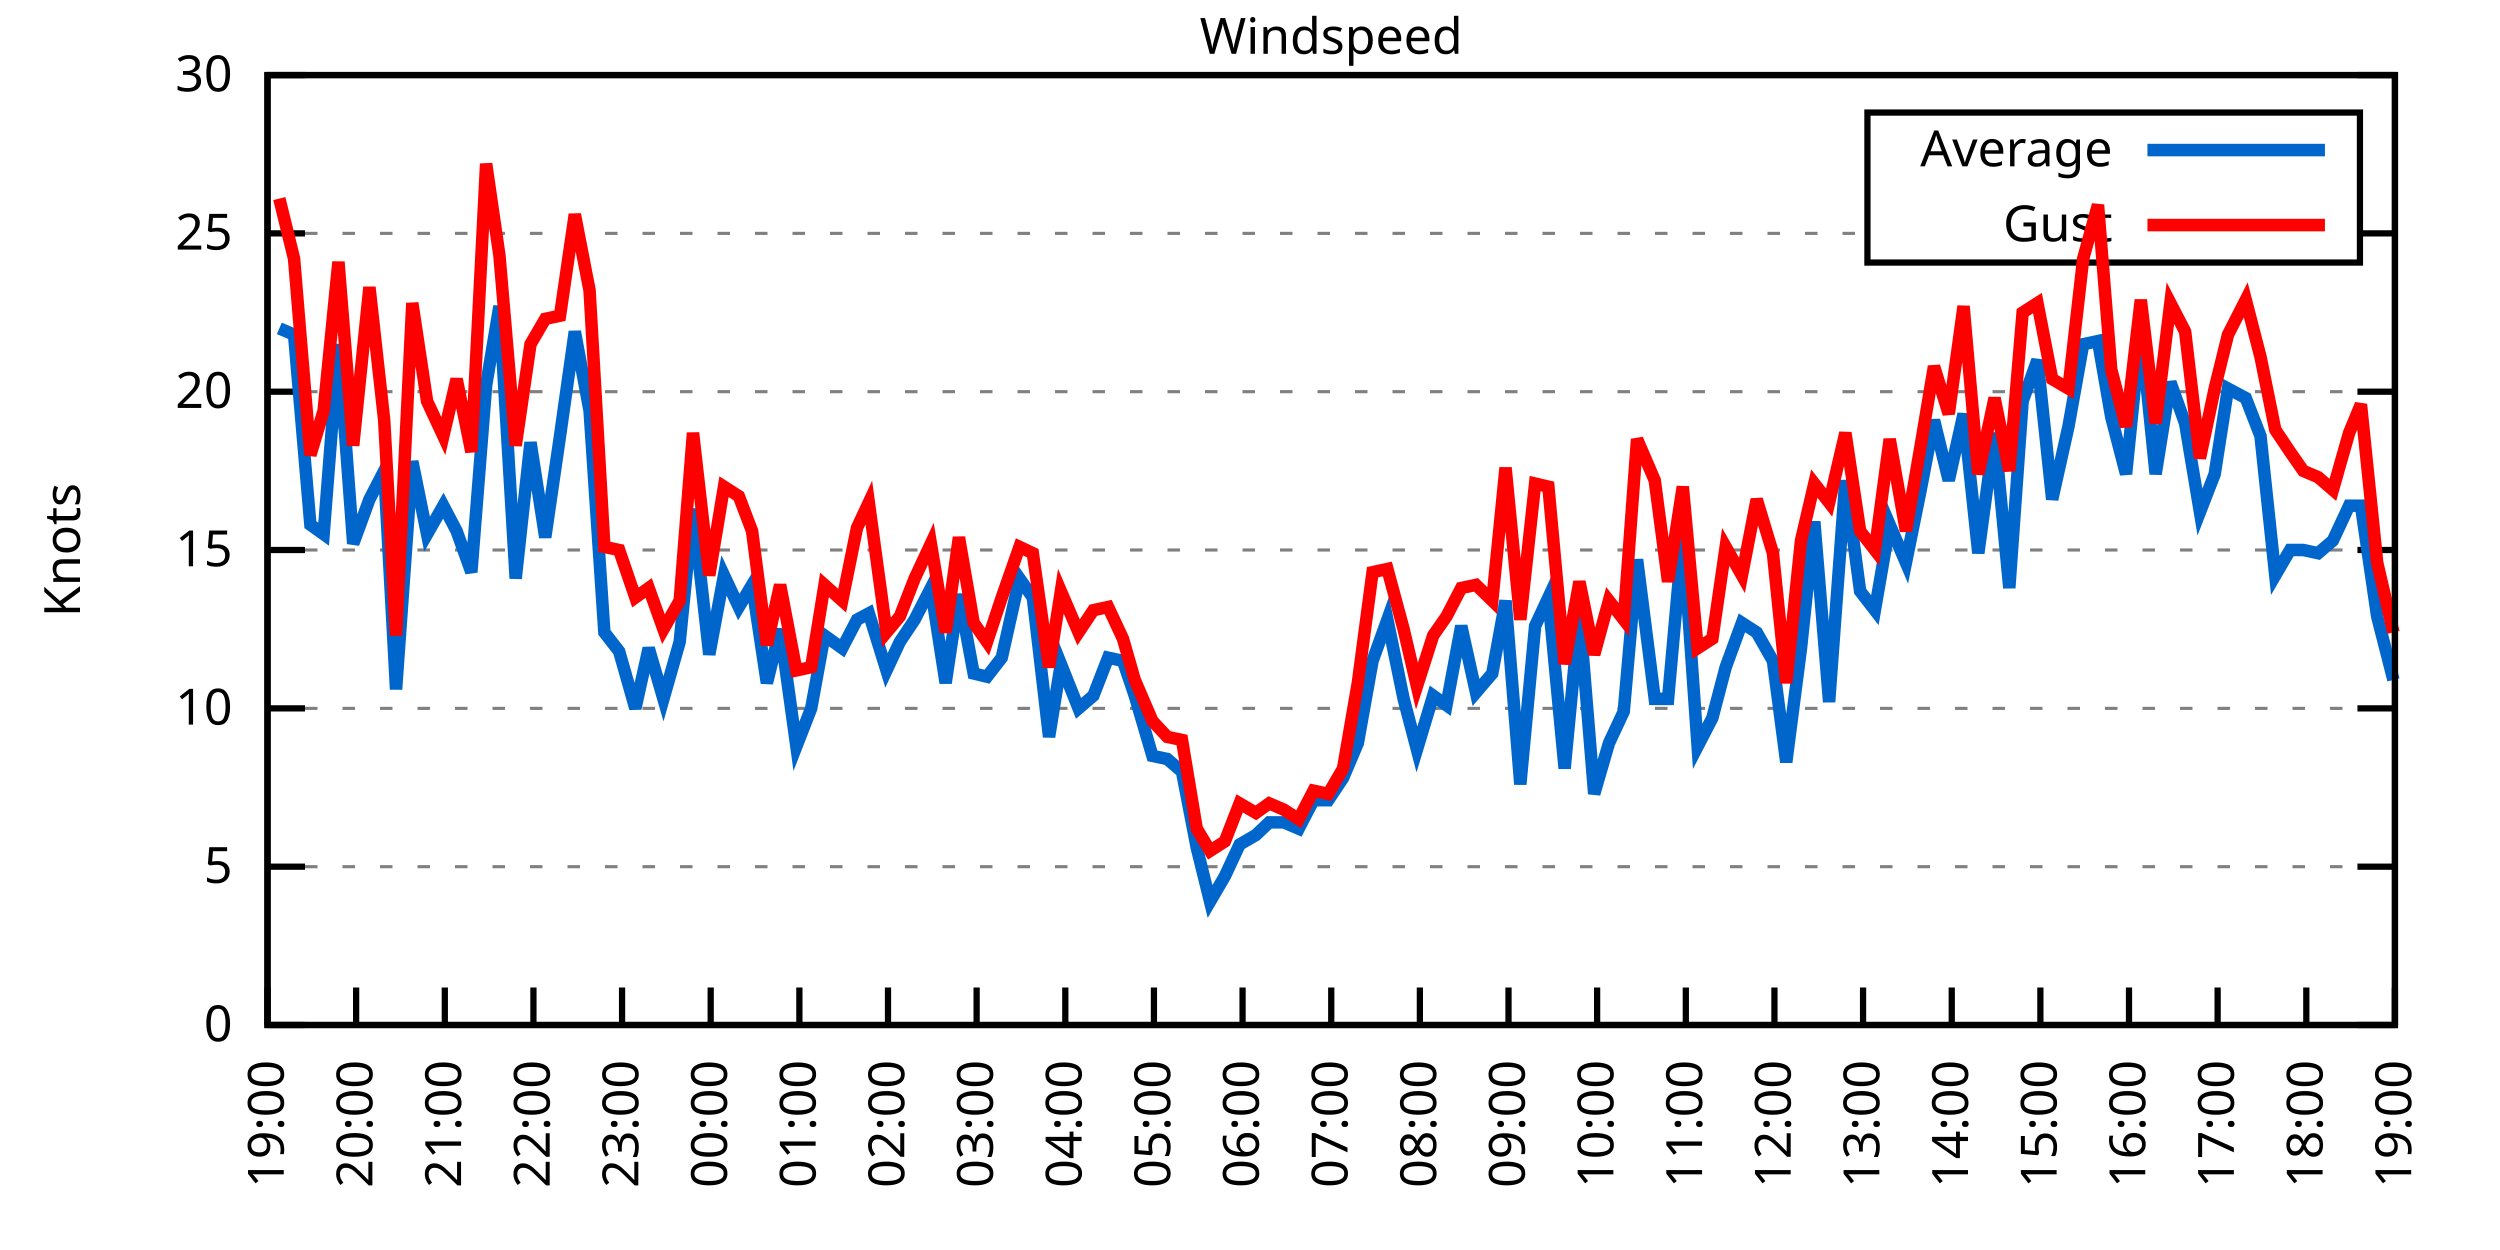
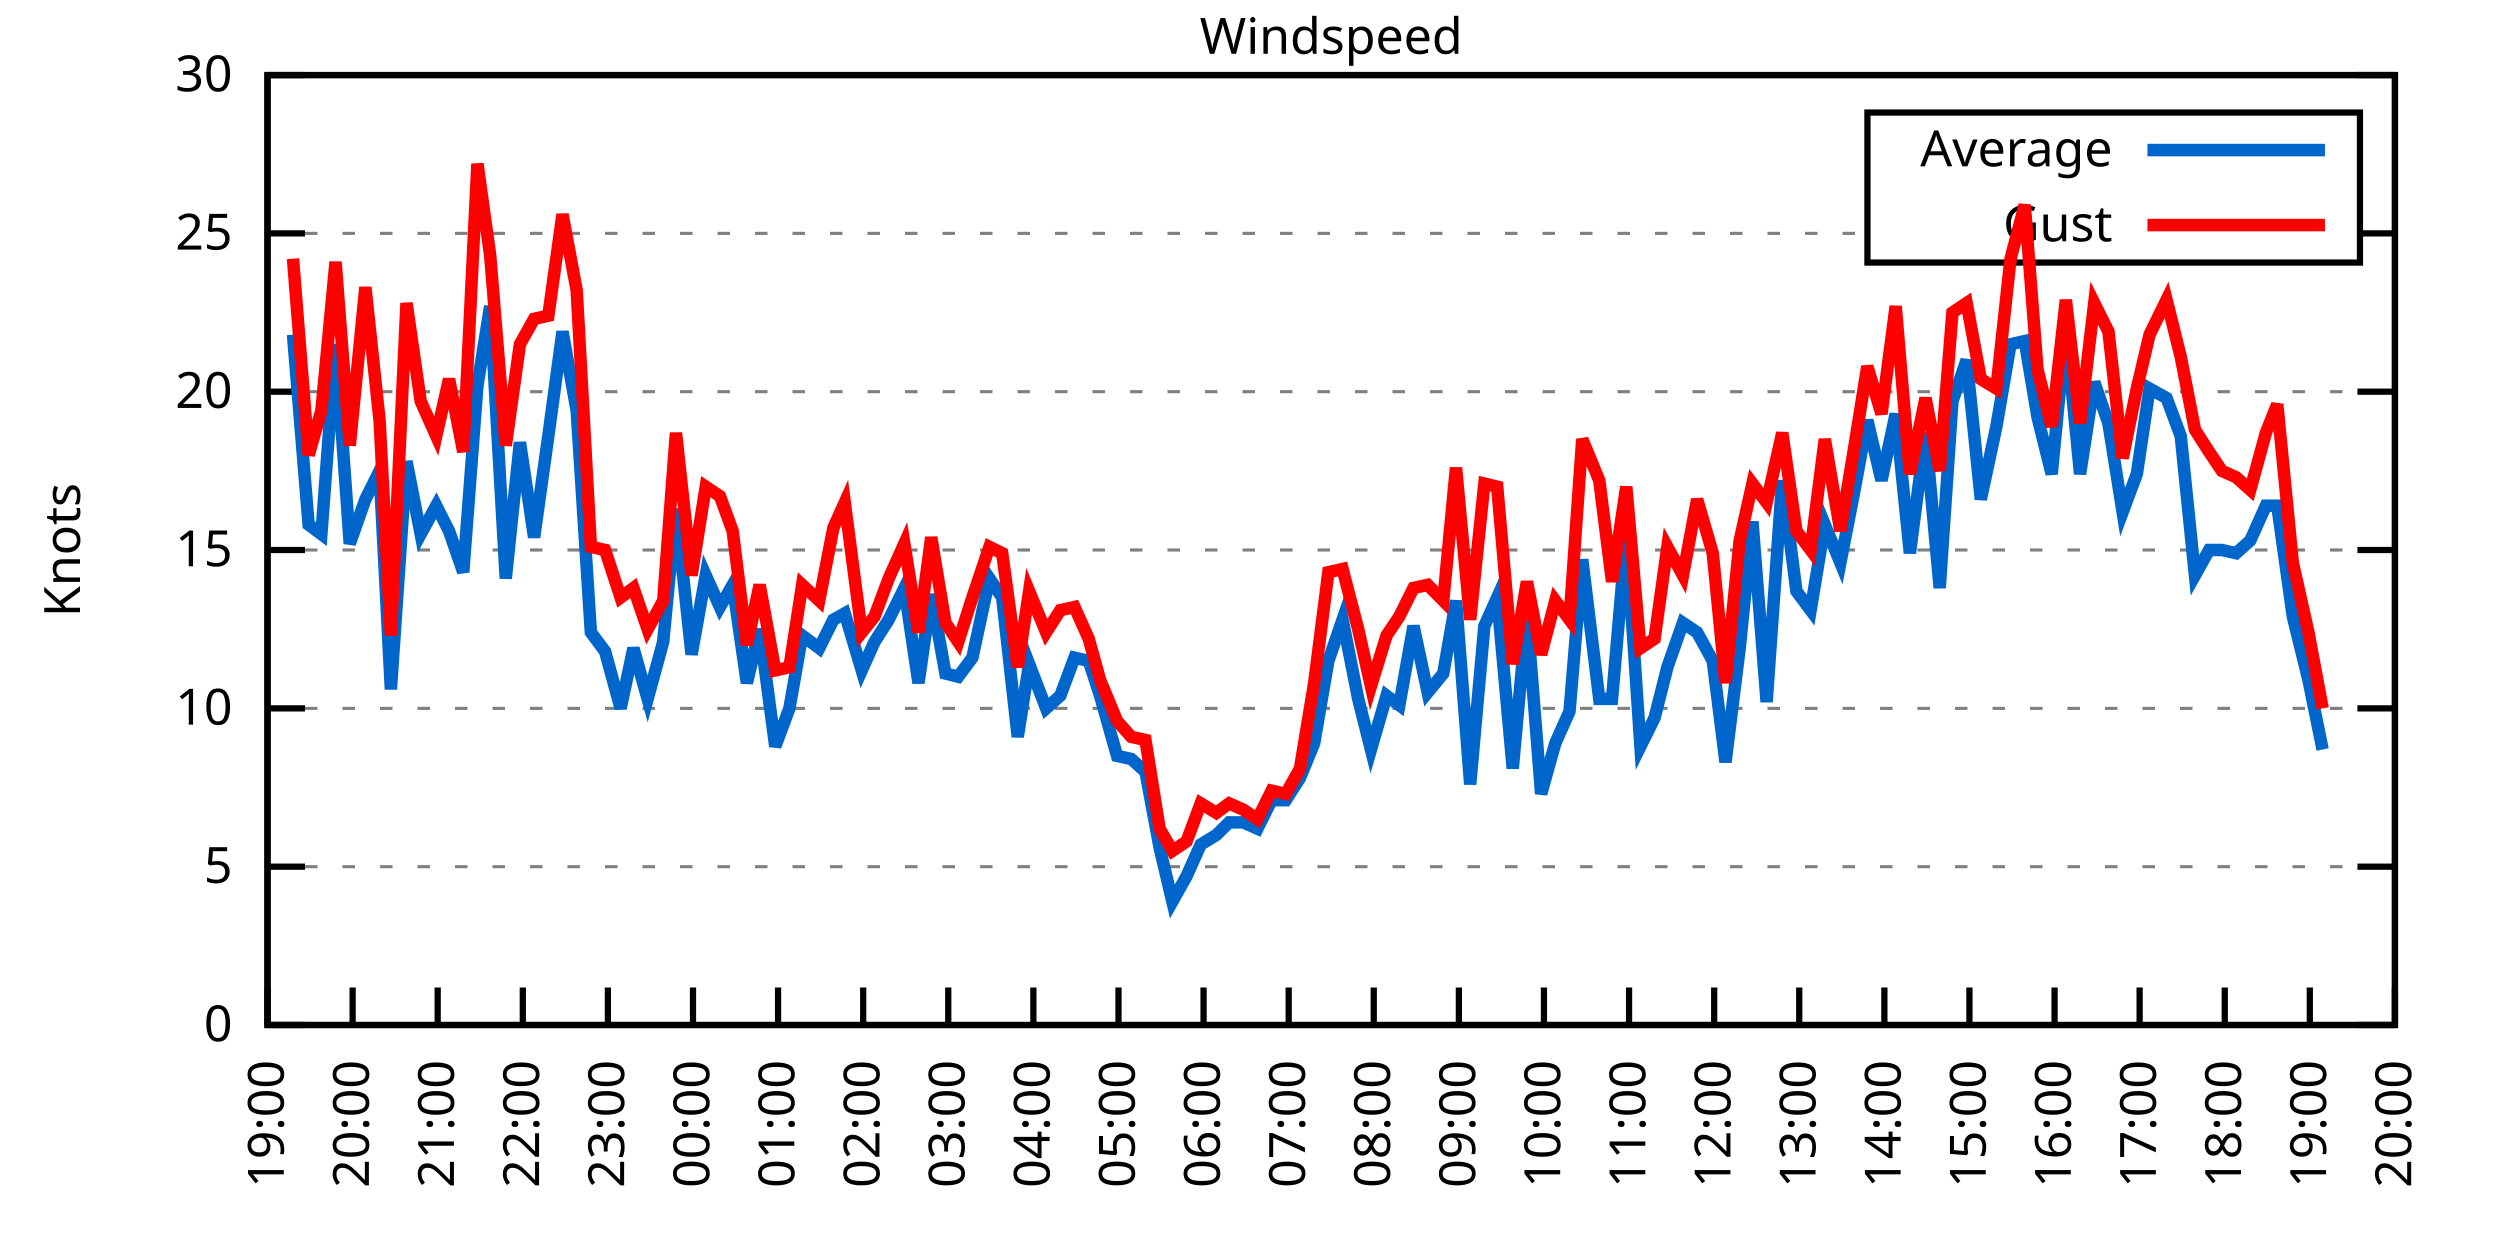
<svg xmlns="http://www.w3.org/2000/svg" xmlns:xlink="http://www.w3.org/1999/xlink" width="400" height="200" viewBox="0 0 400 200">
  <g id="gnuplot_canvas">
    <rect x="0" y="0" width="400" height="200" fill="none" />
    <defs>
      <circle id="gpDot" r="0.5" stroke-width="0.5" stroke="currentColor" />
      <path id="gpPt0" stroke-width="0.333" stroke="currentColor" d="M-1,0 h2 M0,-1 v2" />
      <path id="gpPt1" stroke-width="0.333" stroke="currentColor" d="M-1,-1 L1,1 M1,-1 L-1,1" />
      <path id="gpPt2" stroke-width="0.333" stroke="currentColor" d="M-1,0 L1,0 M0,-1 L0,1 M-1,-1 L1,1 M-1,1 L1,-1" />
      <rect id="gpPt3" stroke-width="0.333" stroke="currentColor" x="-1" y="-1" width="2" height="2" />
      <rect id="gpPt4" stroke-width="0.333" stroke="currentColor" fill="currentColor" x="-1" y="-1" width="2" height="2" />
      <circle id="gpPt5" stroke-width="0.333" stroke="currentColor" cx="0" cy="0" r="1" />
      <use xlink:href="#gpPt5" id="gpPt6" fill="currentColor" stroke="none" />
      <path id="gpPt7" stroke-width="0.333" stroke="currentColor" d="M0,-1.33 L-1.33,0.67 L1.33,0.67 z" />
      <use xlink:href="#gpPt7" id="gpPt8" fill="currentColor" stroke="none" />
      <use xlink:href="#gpPt7" id="gpPt9" stroke="currentColor" transform="rotate(180)" />
      <use xlink:href="#gpPt9" id="gpPt10" fill="currentColor" stroke="none" />
      <use xlink:href="#gpPt3" id="gpPt11" stroke="currentColor" transform="rotate(45)" />
      <use xlink:href="#gpPt11" id="gpPt12" fill="currentColor" stroke="none" />
      <path id="gpPt13" stroke-width="0.333" stroke="currentColor" d="M0,1.330 L1.265,0.411 L0.782,-1.067 L-0.782,-1.076 L-1.265,0.411 z" />
      <use xlink:href="#gpPt13" id="gpPt14" fill="currentColor" stroke="none" />
      <filter id="textbox" filterUnits="objectBoundingBox" x="0" y="0" height="1" width="1">
        <feFlood flood-color="white" flood-opacity="1" result="bgnd" />
        <feComposite in="SourceGraphic" in2="bgnd" operator="atop" />
      </filter>
      <filter id="greybox" filterUnits="objectBoundingBox" x="0" y="0" height="1" width="1">
        <feFlood flood-color="lightgrey" flood-opacity="1" result="grey" />
        <feComposite in="SourceGraphic" in2="grey" operator="atop" />
      </filter>
    </defs>
    <g fill="none" color="white" stroke="currentColor" stroke-width="1.00" stroke-linecap="butt" stroke-linejoin="miter">
</g>
    <g fill="none" color="black" stroke="currentColor" stroke-width="1.00" stroke-linecap="butt" stroke-linejoin="miter">
      <g stroke="none" shape-rendering="crispEdges">
        <polygon fill="rgb(255, 255, 255)" points="42.80,164.00 383.18,164.00 383.18,12.02 42.80,12.02 " />
      </g>
    </g>
    <g fill="none" color="black" stroke="currentColor" stroke-width="1.00" stroke-linecap="butt" stroke-linejoin="miter">
</g>
    <g fill="none" color="black" stroke="black" stroke-width="0.50" stroke-linecap="butt" stroke-linejoin="miter">
</g>
    <g fill="none" color="gray" stroke="currentColor" stroke-width="0.50" stroke-linecap="butt" stroke-linejoin="miter">
      <path stroke="gray" stroke-dasharray="2,4" class="gridline" d="M42.80,164.00 L383.19,164.00  " />
    </g>
    <g fill="none" color="gray" stroke="gray" stroke-width="1.00" stroke-linecap="butt" stroke-linejoin="miter">
</g>
    <g fill="none" color="black" stroke="currentColor" stroke-width="1.00" stroke-linecap="butt" stroke-linejoin="miter">
      <path stroke="black" d="M42.80,164.00 L48.80,164.00 M383.19,164.00 L377.19,164.00  " />
      <g transform="translate(37.20,166.60)" stroke="none" fill="black" font-family="Sans" font-size="8.00" text-anchor="end">
        <text>
          <tspan font-family="Sans"> 0</tspan>
        </text>
      </g>
    </g>
    <g fill="none" color="black" stroke="currentColor" stroke-width="1.00" stroke-linecap="butt" stroke-linejoin="miter">
</g>
    <g fill="none" color="black" stroke="black" stroke-width="0.50" stroke-linecap="butt" stroke-linejoin="miter">
</g>
    <g fill="none" color="gray" stroke="currentColor" stroke-width="0.50" stroke-linecap="butt" stroke-linejoin="miter">
      <path stroke="gray" stroke-dasharray="2,4" class="gridline" d="M42.80,138.67 L383.19,138.67  " />
    </g>
    <g fill="none" color="gray" stroke="gray" stroke-width="1.00" stroke-linecap="butt" stroke-linejoin="miter">
</g>
    <g fill="none" color="black" stroke="currentColor" stroke-width="1.00" stroke-linecap="butt" stroke-linejoin="miter">
      <path stroke="black" d="M42.80,138.67 L48.80,138.67 M383.19,138.67 L377.19,138.67  " />
      <g transform="translate(37.20,141.27)" stroke="none" fill="black" font-family="Sans" font-size="8.00" text-anchor="end">
        <text>
          <tspan font-family="Sans"> 5</tspan>
        </text>
      </g>
    </g>
    <g fill="none" color="black" stroke="currentColor" stroke-width="1.00" stroke-linecap="butt" stroke-linejoin="miter">
</g>
    <g fill="none" color="black" stroke="black" stroke-width="0.50" stroke-linecap="butt" stroke-linejoin="miter">
</g>
    <g fill="none" color="gray" stroke="currentColor" stroke-width="0.50" stroke-linecap="butt" stroke-linejoin="miter">
      <path stroke="gray" stroke-dasharray="2,4" class="gridline" d="M42.80,113.34 L383.19,113.34  " />
    </g>
    <g fill="none" color="gray" stroke="gray" stroke-width="1.00" stroke-linecap="butt" stroke-linejoin="miter">
</g>
    <g fill="none" color="black" stroke="currentColor" stroke-width="1.00" stroke-linecap="butt" stroke-linejoin="miter">
      <path stroke="black" d="M42.80,113.34 L48.80,113.34 M383.19,113.34 L377.19,113.34  " />
      <g transform="translate(37.20,115.94)" stroke="none" fill="black" font-family="Sans" font-size="8.00" text-anchor="end">
        <text>
          <tspan font-family="Sans"> 10</tspan>
        </text>
      </g>
    </g>
    <g fill="none" color="black" stroke="currentColor" stroke-width="1.00" stroke-linecap="butt" stroke-linejoin="miter">
</g>
    <g fill="none" color="black" stroke="black" stroke-width="0.50" stroke-linecap="butt" stroke-linejoin="miter">
</g>
    <g fill="none" color="gray" stroke="currentColor" stroke-width="0.50" stroke-linecap="butt" stroke-linejoin="miter">
      <path stroke="gray" stroke-dasharray="2,4" class="gridline" d="M42.80,88.00 L383.19,88.00  " />
    </g>
    <g fill="none" color="gray" stroke="gray" stroke-width="1.00" stroke-linecap="butt" stroke-linejoin="miter">
</g>
    <g fill="none" color="black" stroke="currentColor" stroke-width="1.00" stroke-linecap="butt" stroke-linejoin="miter">
      <path stroke="black" d="M42.80,88.00 L48.80,88.00 M383.19,88.00 L377.19,88.00  " />
      <g transform="translate(37.20,90.60)" stroke="none" fill="black" font-family="Sans" font-size="8.00" text-anchor="end">
        <text>
          <tspan font-family="Sans"> 15</tspan>
        </text>
      </g>
    </g>
    <g fill="none" color="black" stroke="currentColor" stroke-width="1.00" stroke-linecap="butt" stroke-linejoin="miter">
</g>
    <g fill="none" color="black" stroke="black" stroke-width="0.50" stroke-linecap="butt" stroke-linejoin="miter">
</g>
    <g fill="none" color="gray" stroke="currentColor" stroke-width="0.50" stroke-linecap="butt" stroke-linejoin="miter">
      <path stroke="gray" stroke-dasharray="2,4" class="gridline" d="M42.80,62.67 L383.19,62.67  " />
    </g>
    <g fill="none" color="gray" stroke="gray" stroke-width="1.00" stroke-linecap="butt" stroke-linejoin="miter">
</g>
    <g fill="none" color="black" stroke="currentColor" stroke-width="1.00" stroke-linecap="butt" stroke-linejoin="miter">
      <path stroke="black" d="M42.80,62.67 L48.80,62.67 M383.19,62.67 L377.19,62.67  " />
      <g transform="translate(37.20,65.27)" stroke="none" fill="black" font-family="Sans" font-size="8.00" text-anchor="end">
        <text>
          <tspan font-family="Sans"> 20</tspan>
        </text>
      </g>
    </g>
    <g fill="none" color="black" stroke="currentColor" stroke-width="1.00" stroke-linecap="butt" stroke-linejoin="miter">
</g>
    <g fill="none" color="black" stroke="black" stroke-width="0.50" stroke-linecap="butt" stroke-linejoin="miter">
</g>
    <g fill="none" color="gray" stroke="currentColor" stroke-width="0.50" stroke-linecap="butt" stroke-linejoin="miter">
      <path stroke="gray" stroke-dasharray="2,4" class="gridline" d="M42.80,37.34 L298.79,37.34 M377.59,37.34 L383.19,37.34  " />
    </g>
    <g fill="none" color="gray" stroke="gray" stroke-width="1.00" stroke-linecap="butt" stroke-linejoin="miter">
</g>
    <g fill="none" color="black" stroke="currentColor" stroke-width="1.00" stroke-linecap="butt" stroke-linejoin="miter">
      <path stroke="black" d="M42.80,37.34 L48.80,37.34 M383.19,37.34 L377.19,37.34  " />
      <g transform="translate(37.20,39.94)" stroke="none" fill="black" font-family="Sans" font-size="8.00" text-anchor="end">
        <text>
          <tspan font-family="Sans"> 25</tspan>
        </text>
      </g>
    </g>
    <g fill="none" color="black" stroke="currentColor" stroke-width="1.00" stroke-linecap="butt" stroke-linejoin="miter">
</g>
    <g fill="none" color="black" stroke="black" stroke-width="0.50" stroke-linecap="butt" stroke-linejoin="miter">
</g>
    <g fill="none" color="gray" stroke="currentColor" stroke-width="0.50" stroke-linecap="butt" stroke-linejoin="miter">
      <path stroke="gray" stroke-dasharray="2,4" class="gridline" d="M42.80,12.01 L383.19,12.01  " />
    </g>
    <g fill="none" color="gray" stroke="gray" stroke-width="1.00" stroke-linecap="butt" stroke-linejoin="miter">
</g>
    <g fill="none" color="black" stroke="currentColor" stroke-width="1.00" stroke-linecap="butt" stroke-linejoin="miter">
      <path stroke="black" d="M42.80,12.01 L48.80,12.01 M383.19,12.01 L377.19,12.01  " />
      <g transform="translate(37.20,14.61)" stroke="none" fill="black" font-family="Sans" font-size="8.00" text-anchor="end">
        <text>
          <tspan font-family="Sans"> 30</tspan>
        </text>
      </g>
    </g>
    <g fill="none" color="black" stroke="currentColor" stroke-width="1.00" stroke-linecap="butt" stroke-linejoin="miter">
      <path stroke="black" d="M42.80,164.00 L42.80,158.00  " />
      <g transform="translate(45.40,169.60) rotate(270.00)" stroke="none" fill="black" font-family="Sans" font-size="8.00" text-anchor="end">
        <text>
          <tspan font-family="Sans">19:00</tspan>
        </text>
      </g>
    </g>
    <g fill="none" color="black" stroke="currentColor" stroke-width="1.00" stroke-linecap="butt" stroke-linejoin="miter">
-       <path stroke="black" d="M56.98,164.00 L56.98,158.00  " />
-       <g transform="translate(59.58,169.60) rotate(270.00)" stroke="none" fill="black" font-family="Sans" font-size="8.00" text-anchor="end">
+       <path stroke="black" d="M56.42,164.00 L56.42,158.00  " />
+       <g transform="translate(59.02,169.60) rotate(270.00)" stroke="none" fill="black" font-family="Sans" font-size="8.00" text-anchor="end">
        <text>
          <tspan font-family="Sans">20:00</tspan>
        </text>
      </g>
    </g>
    <g fill="none" color="black" stroke="currentColor" stroke-width="1.00" stroke-linecap="butt" stroke-linejoin="miter">
-       <path stroke="black" d="M71.17,164.00 L71.17,158.00  " />
-       <g transform="translate(73.77,169.60) rotate(270.00)" stroke="none" fill="black" font-family="Sans" font-size="8.00" text-anchor="end">
+       <path stroke="black" d="M70.03,164.00 L70.03,158.00  " />
+       <g transform="translate(72.63,169.60) rotate(270.00)" stroke="none" fill="black" font-family="Sans" font-size="8.00" text-anchor="end">
        <text>
          <tspan font-family="Sans">21:00</tspan>
        </text>
      </g>
    </g>
    <g fill="none" color="black" stroke="currentColor" stroke-width="1.00" stroke-linecap="butt" stroke-linejoin="miter">
-       <path stroke="black" d="M85.35,164.00 L85.35,158.00  " />
-       <g transform="translate(87.95,169.60) rotate(270.00)" stroke="none" fill="black" font-family="Sans" font-size="8.00" text-anchor="end">
+       <path stroke="black" d="M83.65,164.00 L83.65,158.00  " />
+       <g transform="translate(86.25,169.60) rotate(270.00)" stroke="none" fill="black" font-family="Sans" font-size="8.00" text-anchor="end">
        <text>
          <tspan font-family="Sans">22:00</tspan>
        </text>
      </g>
    </g>
    <g fill="none" color="black" stroke="currentColor" stroke-width="1.00" stroke-linecap="butt" stroke-linejoin="miter">
-       <path stroke="black" d="M99.53,164.00 L99.53,158.00  " />
-       <g transform="translate(102.13,169.60) rotate(270.00)" stroke="none" fill="black" font-family="Sans" font-size="8.00" text-anchor="end">
+       <path stroke="black" d="M97.26,164.00 L97.26,158.00  " />
+       <g transform="translate(99.86,169.60) rotate(270.00)" stroke="none" fill="black" font-family="Sans" font-size="8.00" text-anchor="end">
        <text>
          <tspan font-family="Sans">23:00</tspan>
        </text>
      </g>
    </g>
    <g fill="none" color="black" stroke="currentColor" stroke-width="1.00" stroke-linecap="butt" stroke-linejoin="miter">
-       <path stroke="black" d="M113.71,164.00 L113.71,158.00  " />
-       <g transform="translate(116.31,169.60) rotate(270.00)" stroke="none" fill="black" font-family="Sans" font-size="8.00" text-anchor="end">
+       <path stroke="black" d="M110.88,164.00 L110.88,158.00  " />
+       <g transform="translate(113.48,169.60) rotate(270.00)" stroke="none" fill="black" font-family="Sans" font-size="8.00" text-anchor="end">
        <text>
          <tspan font-family="Sans">00:00</tspan>
        </text>
      </g>
    </g>
    <g fill="none" color="black" stroke="currentColor" stroke-width="1.00" stroke-linecap="butt" stroke-linejoin="miter">
-       <path stroke="black" d="M127.90,164.00 L127.90,158.00  " />
-       <g transform="translate(130.50,169.60) rotate(270.00)" stroke="none" fill="black" font-family="Sans" font-size="8.00" text-anchor="end">
+       <path stroke="black" d="M124.49,164.00 L124.49,158.00  " />
+       <g transform="translate(127.09,169.60) rotate(270.00)" stroke="none" fill="black" font-family="Sans" font-size="8.00" text-anchor="end">
        <text>
          <tspan font-family="Sans">01:00</tspan>
        </text>
      </g>
    </g>
    <g fill="none" color="black" stroke="currentColor" stroke-width="1.00" stroke-linecap="butt" stroke-linejoin="miter">
-       <path stroke="black" d="M142.08,164.00 L142.08,158.00  " />
-       <g transform="translate(144.68,169.60) rotate(270.00)" stroke="none" fill="black" font-family="Sans" font-size="8.00" text-anchor="end">
+       <path stroke="black" d="M138.11,164.00 L138.11,158.00  " />
+       <g transform="translate(140.71,169.60) rotate(270.00)" stroke="none" fill="black" font-family="Sans" font-size="8.00" text-anchor="end">
        <text>
          <tspan font-family="Sans">02:00</tspan>
        </text>
      </g>
    </g>
    <g fill="none" color="black" stroke="currentColor" stroke-width="1.00" stroke-linecap="butt" stroke-linejoin="miter">
-       <path stroke="black" d="M156.26,164.00 L156.26,158.00  " />
-       <g transform="translate(158.86,169.60) rotate(270.00)" stroke="none" fill="black" font-family="Sans" font-size="8.00" text-anchor="end">
+       <path stroke="black" d="M151.72,164.00 L151.72,158.00  " />
+       <g transform="translate(154.32,169.60) rotate(270.00)" stroke="none" fill="black" font-family="Sans" font-size="8.00" text-anchor="end">
        <text>
          <tspan font-family="Sans">03:00</tspan>
        </text>
      </g>
    </g>
    <g fill="none" color="black" stroke="currentColor" stroke-width="1.00" stroke-linecap="butt" stroke-linejoin="miter">
-       <path stroke="black" d="M170.45,164.00 L170.45,158.00  " />
-       <g transform="translate(173.05,169.60) rotate(270.00)" stroke="none" fill="black" font-family="Sans" font-size="8.00" text-anchor="end">
+       <path stroke="black" d="M165.34,164.00 L165.34,158.00  " />
+       <g transform="translate(167.94,169.60) rotate(270.00)" stroke="none" fill="black" font-family="Sans" font-size="8.00" text-anchor="end">
        <text>
          <tspan font-family="Sans">04:00</tspan>
        </text>
      </g>
    </g>
    <g fill="none" color="black" stroke="currentColor" stroke-width="1.00" stroke-linecap="butt" stroke-linejoin="miter">
-       <path stroke="black" d="M184.63,164.00 L184.63,158.00  " />
-       <g transform="translate(187.23,169.60) rotate(270.00)" stroke="none" fill="black" font-family="Sans" font-size="8.00" text-anchor="end">
+       <path stroke="black" d="M178.96,164.00 L178.96,158.00  " />
+       <g transform="translate(181.56,169.60) rotate(270.00)" stroke="none" fill="black" font-family="Sans" font-size="8.00" text-anchor="end">
        <text>
          <tspan font-family="Sans">05:00</tspan>
        </text>
      </g>
    </g>
    <g fill="none" color="black" stroke="currentColor" stroke-width="1.00" stroke-linecap="butt" stroke-linejoin="miter">
-       <path stroke="black" d="M198.81,164.00 L198.81,158.00  " />
-       <g transform="translate(201.41,169.60) rotate(270.00)" stroke="none" fill="black" font-family="Sans" font-size="8.00" text-anchor="end">
+       <path stroke="black" d="M192.57,164.00 L192.57,158.00  " />
+       <g transform="translate(195.17,169.60) rotate(270.00)" stroke="none" fill="black" font-family="Sans" font-size="8.00" text-anchor="end">
        <text>
          <tspan font-family="Sans">06:00</tspan>
        </text>
      </g>
    </g>
    <g fill="none" color="black" stroke="currentColor" stroke-width="1.00" stroke-linecap="butt" stroke-linejoin="miter">
-       <path stroke="black" d="M213.00,164.00 L213.00,158.00  " />
-       <g transform="translate(215.60,169.60) rotate(270.00)" stroke="none" fill="black" font-family="Sans" font-size="8.00" text-anchor="end">
+       <path stroke="black" d="M206.19,164.00 L206.19,158.00  " />
+       <g transform="translate(208.79,169.60) rotate(270.00)" stroke="none" fill="black" font-family="Sans" font-size="8.00" text-anchor="end">
        <text>
          <tspan font-family="Sans">07:00</tspan>
        </text>
      </g>
    </g>
    <g fill="none" color="black" stroke="currentColor" stroke-width="1.00" stroke-linecap="butt" stroke-linejoin="miter">
-       <path stroke="black" d="M227.18,164.00 L227.18,158.00  " />
-       <g transform="translate(229.78,169.60) rotate(270.00)" stroke="none" fill="black" font-family="Sans" font-size="8.00" text-anchor="end">
+       <path stroke="black" d="M219.80,164.00 L219.80,158.00  " />
+       <g transform="translate(222.40,169.60) rotate(270.00)" stroke="none" fill="black" font-family="Sans" font-size="8.00" text-anchor="end">
        <text>
          <tspan font-family="Sans">08:00</tspan>
        </text>
      </g>
    </g>
    <g fill="none" color="black" stroke="currentColor" stroke-width="1.00" stroke-linecap="butt" stroke-linejoin="miter">
-       <path stroke="black" d="M241.36,164.00 L241.36,158.00  " />
-       <g transform="translate(243.96,169.60) rotate(270.00)" stroke="none" fill="black" font-family="Sans" font-size="8.00" text-anchor="end">
+       <path stroke="black" d="M233.42,164.00 L233.42,158.00  " />
+       <g transform="translate(236.02,169.60) rotate(270.00)" stroke="none" fill="black" font-family="Sans" font-size="8.00" text-anchor="end">
        <text>
          <tspan font-family="Sans">09:00</tspan>
        </text>
      </g>
    </g>
    <g fill="none" color="black" stroke="currentColor" stroke-width="1.00" stroke-linecap="butt" stroke-linejoin="miter">
-       <path stroke="black" d="M255.54,164.00 L255.54,158.00  " />
-       <g transform="translate(258.14,169.60) rotate(270.00)" stroke="none" fill="black" font-family="Sans" font-size="8.00" text-anchor="end">
+       <path stroke="black" d="M247.03,164.00 L247.03,158.00  " />
+       <g transform="translate(249.63,169.60) rotate(270.00)" stroke="none" fill="black" font-family="Sans" font-size="8.00" text-anchor="end">
        <text>
          <tspan font-family="Sans">10:00</tspan>
        </text>
      </g>
    </g>
    <g fill="none" color="black" stroke="currentColor" stroke-width="1.00" stroke-linecap="butt" stroke-linejoin="miter">
-       <path stroke="black" d="M269.73,164.00 L269.73,158.00  " />
-       <g transform="translate(272.33,169.60) rotate(270.00)" stroke="none" fill="black" font-family="Sans" font-size="8.00" text-anchor="end">
+       <path stroke="black" d="M260.65,164.00 L260.65,158.00  " />
+       <g transform="translate(263.25,169.60) rotate(270.00)" stroke="none" fill="black" font-family="Sans" font-size="8.00" text-anchor="end">
        <text>
          <tspan font-family="Sans">11:00</tspan>
        </text>
      </g>
    </g>
    <g fill="none" color="black" stroke="currentColor" stroke-width="1.00" stroke-linecap="butt" stroke-linejoin="miter">
-       <path stroke="black" d="M283.91,164.00 L283.91,158.00  " />
-       <g transform="translate(286.51,169.60) rotate(270.00)" stroke="none" fill="black" font-family="Sans" font-size="8.00" text-anchor="end">
+       <path stroke="black" d="M274.27,164.00 L274.27,158.00  " />
+       <g transform="translate(276.87,169.60) rotate(270.00)" stroke="none" fill="black" font-family="Sans" font-size="8.00" text-anchor="end">
        <text>
          <tspan font-family="Sans">12:00</tspan>
        </text>
      </g>
    </g>
    <g fill="none" color="black" stroke="currentColor" stroke-width="1.00" stroke-linecap="butt" stroke-linejoin="miter">
-       <path stroke="black" d="M298.09,164.00 L298.09,158.00  " />
-       <g transform="translate(300.69,169.60) rotate(270.00)" stroke="none" fill="black" font-family="Sans" font-size="8.00" text-anchor="end">
+       <path stroke="black" d="M287.88,164.00 L287.88,158.00  " />
+       <g transform="translate(290.48,169.60) rotate(270.00)" stroke="none" fill="black" font-family="Sans" font-size="8.00" text-anchor="end">
        <text>
          <tspan font-family="Sans">13:00</tspan>
        </text>
      </g>
    </g>
    <g fill="none" color="black" stroke="currentColor" stroke-width="1.00" stroke-linecap="butt" stroke-linejoin="miter">
-       <path stroke="black" d="M312.28,164.00 L312.28,158.00  " />
-       <g transform="translate(314.88,169.60) rotate(270.00)" stroke="none" fill="black" font-family="Sans" font-size="8.00" text-anchor="end">
+       <path stroke="black" d="M301.50,164.00 L301.50,158.00  " />
+       <g transform="translate(304.10,169.60) rotate(270.00)" stroke="none" fill="black" font-family="Sans" font-size="8.00" text-anchor="end">
        <text>
          <tspan font-family="Sans">14:00</tspan>
        </text>
      </g>
    </g>
    <g fill="none" color="black" stroke="currentColor" stroke-width="1.00" stroke-linecap="butt" stroke-linejoin="miter">
-       <path stroke="black" d="M326.46,164.00 L326.46,158.00  " />
-       <g transform="translate(329.06,169.60) rotate(270.00)" stroke="none" fill="black" font-family="Sans" font-size="8.00" text-anchor="end">
+       <path stroke="black" d="M315.11,164.00 L315.11,158.00  " />
+       <g transform="translate(317.71,169.60) rotate(270.00)" stroke="none" fill="black" font-family="Sans" font-size="8.00" text-anchor="end">
        <text>
          <tspan font-family="Sans">15:00</tspan>
        </text>
      </g>
    </g>
    <g fill="none" color="black" stroke="currentColor" stroke-width="1.00" stroke-linecap="butt" stroke-linejoin="miter">
-       <path stroke="black" d="M340.64,164.00 L340.64,158.00  " />
-       <g transform="translate(343.24,169.60) rotate(270.00)" stroke="none" fill="black" font-family="Sans" font-size="8.00" text-anchor="end">
+       <path stroke="black" d="M328.73,164.00 L328.73,158.00  " />
+       <g transform="translate(331.33,169.60) rotate(270.00)" stroke="none" fill="black" font-family="Sans" font-size="8.00" text-anchor="end">
        <text>
          <tspan font-family="Sans">16:00</tspan>
        </text>
      </g>
    </g>
    <g fill="none" color="black" stroke="currentColor" stroke-width="1.00" stroke-linecap="butt" stroke-linejoin="miter">
-       <path stroke="black" d="M354.82,164.00 L354.82,158.00  " />
-       <g transform="translate(357.42,169.60) rotate(270.00)" stroke="none" fill="black" font-family="Sans" font-size="8.00" text-anchor="end">
+       <path stroke="black" d="M342.34,164.00 L342.34,158.00  " />
+       <g transform="translate(344.94,169.60) rotate(270.00)" stroke="none" fill="black" font-family="Sans" font-size="8.00" text-anchor="end">
        <text>
          <tspan font-family="Sans">17:00</tspan>
        </text>
      </g>
    </g>
    <g fill="none" color="black" stroke="currentColor" stroke-width="1.00" stroke-linecap="butt" stroke-linejoin="miter">
-       <path stroke="black" d="M369.01,164.00 L369.01,158.00  " />
-       <g transform="translate(371.61,169.60) rotate(270.00)" stroke="none" fill="black" font-family="Sans" font-size="8.00" text-anchor="end">
+       <path stroke="black" d="M355.96,164.00 L355.96,158.00  " />
+       <g transform="translate(358.56,169.60) rotate(270.00)" stroke="none" fill="black" font-family="Sans" font-size="8.00" text-anchor="end">
        <text>
          <tspan font-family="Sans">18:00</tspan>
+         </text>
+       </g>
+     </g>
+     <g fill="none" color="black" stroke="currentColor" stroke-width="1.00" stroke-linecap="butt" stroke-linejoin="miter">
+       <path stroke="black" d="M369.57,164.00 L369.57,158.00  " />
+       <g transform="translate(372.17,169.60) rotate(270.00)" stroke="none" fill="black" font-family="Sans" font-size="8.00" text-anchor="end">
+         <text>
+           <tspan font-family="Sans">19:00</tspan>
        </text>
      </g>
    </g>
    <g fill="none" color="black" stroke="currentColor" stroke-width="1.00" stroke-linecap="butt" stroke-linejoin="miter">
      <path stroke="black" d="M383.19,164.00 L383.19,158.00  " />
      <g transform="translate(385.79,169.60) rotate(270.00)" stroke="none" fill="black" font-family="Sans" font-size="8.00" text-anchor="end">
        <text>
-           <tspan font-family="Sans">19:00</tspan>
+           <tspan font-family="Sans">20:00</tspan>
        </text>
      </g>
    </g>
    <g fill="none" color="black" stroke="currentColor" stroke-width="1.00" stroke-linecap="butt" stroke-linejoin="miter">
</g>
    <g fill="none" color="black" stroke="currentColor" stroke-width="1.00" stroke-linecap="butt" stroke-linejoin="miter">
      <path stroke="black" d="M42.80,12.01 L42.80,164.00 L383.19,164.00 L383.19,12.01 L42.80,12.01 Z  " />
    </g>
    <g fill="none" color="black" stroke="currentColor" stroke-width="1.00" stroke-linecap="butt" stroke-linejoin="miter">
</g>
    <g fill="none" color="black" stroke="currentColor" stroke-width="1.00" stroke-linecap="butt" stroke-linejoin="miter">
      <path stroke="black" d="M298.79,42.01 L298.79,18.01 L377.59,18.01 L377.59,42.01 L298.79,42.01 Z  " />
    </g>
    <g id="Windspeed_plot_1">
      <g fill="none" color="white" stroke="black" stroke-width="2.00" stroke-linecap="butt" stroke-linejoin="miter">
</g>
      <g fill="none" color="black" stroke="currentColor" stroke-width="2.00" stroke-linecap="butt" stroke-linejoin="miter">
        <g transform="translate(337.99,26.61)" stroke="none" fill="black" font-family="Sans" font-size="8.00" text-anchor="end">
          <text>
            <tspan font-family="Sans">Average</tspan>
          </text>
        </g>
      </g>
      <g fill="none" color="black" stroke="currentColor" stroke-width="2.00" stroke-linecap="butt" stroke-linejoin="miter">
-         <path stroke="rgb(  0, 102, 204)" d="M343.59,24.01 L371.99,24.01 M44.69,52.54 L47.05,53.55 L49.66,83.95 L51.78,85.47 L54.15,55.07 L56.51,86.99   L59.11,79.90 L61.47,75.34 L63.37,110.30 L65.97,73.82 L68.33,85.47 L70.93,80.91 L73.06,84.97 L75.42,91.55   L77.78,61.66 L79.91,48.99 L82.51,92.56 L84.88,70.78 L87.24,85.98 L89.60,69.77 L91.97,53.05 L94.33,65.71   L96.70,101.18 L99.06,104.22 L101.66,113.34 L103.79,103.71 L106.15,111.82 L108.75,102.70 L110.88,81.42 L113.48,104.72   L115.84,92.06 L118.21,97.12 L120.33,93.58 L122.70,109.28 L124.82,100.67 L127.42,119.42 L129.79,113.34 L131.92,101.68   L134.75,103.71 L137.12,99.15 L139.01,98.14 L141.84,107.26 L143.97,102.70 L146.34,99.15 L148.94,94.08 L151.30,109.28   L153.43,95.10 L155.79,107.76 L157.92,108.27 L160.28,105.23 L163.12,92.56 L165.25,95.60 L167.85,117.90 L169.74,106.24   L172.57,113.34 L174.94,111.31 L177.30,105.23 L179.67,105.74 L181.56,111.31 L184.39,120.94 L186.76,121.44 L189.12,123.47   L191.48,135.63 L193.61,144.24 L195.98,140.19 L198.34,135.12 L200.94,133.60 L203.07,131.58 L205.43,131.58 L207.79,132.59   L210.16,128.03 L212.52,128.03 L214.89,124.48 L217.25,118.91 L219.61,105.74 L221.98,99.15 L224.58,111.82 L226.71,119.92   L229.31,111.31 L231.43,112.83 L233.80,100.16 L236.16,110.80 L238.76,107.76 L240.89,96.11 L243.25,125.50 L245.62,100.16   L247.74,95.60 L250.34,122.96 L252.71,98.14 L255.07,127.02 L257.43,118.91 L259.80,113.84 L261.93,89.52 L264.76,111.82   L266.89,111.82 L269.25,85.47 L271.62,119.42 L273.98,114.86 L276.11,106.75 L278.71,99.66 L281.07,101.18 L283.67,105.74   L285.80,121.95 L288.16,103.71 L290.29,83.45 L292.66,112.32 L295.26,76.86 L297.62,94.59 L299.98,97.63 L302.35,83.95   L304.95,90.03 L307.31,78.38 L309.44,67.23 L311.80,76.86 L314.17,66.22 L316.53,88.51 L319.13,69.26 L321.49,94.08   L323.62,64.19 L325.99,57.61 L328.35,79.90 L330.95,68.25 L333.31,55.07 L335.68,54.57 L337.80,66.73 L340.17,75.85   L342.53,52.54 L344.90,75.85 L347.26,61.15 L349.62,67.74 L351.99,81.93 L354.35,75.85 L356.48,62.17 L359.32,63.69   L361.68,69.77 L364.04,92.06 L366.41,88.00 L368.53,88.00 L370.90,88.51 L373.26,86.49 L375.86,80.91 L377.75,80.91   L380.35,98.64 L382.95,108.78  " />
+         <path stroke="rgb(  0, 102, 204)" d="M343.59,24.01 L371.99,24.01 M46.88,53.55 L49.38,83.95 L51.42,85.47 L53.69,55.07 L55.96,86.99 L58.46,79.90   L60.73,75.34 L62.54,110.30 L65.04,73.82 L67.31,85.47 L69.80,80.91 L71.85,84.97 L74.12,91.55 L76.39,61.66   L78.43,48.99 L80.92,92.56 L83.19,70.78 L85.46,85.98 L87.73,69.77 L90.00,53.05 L92.27,65.71 L94.54,101.18   L96.81,104.22 L99.30,113.34 L101.35,103.71 L103.62,111.82 L106.11,102.70 L108.15,81.42 L110.65,104.72 L112.92,92.06   L115.19,97.12 L117.23,93.58 L119.50,109.28 L121.54,100.67 L124.04,119.42 L126.31,113.34 L128.35,101.68 L131.07,103.71   L133.34,99.15 L135.16,98.14 L137.88,107.26 L139.92,102.70 L142.19,99.15 L144.69,94.08 L146.96,109.28 L149.00,95.10   L151.27,107.76 L153.31,108.27 L155.58,105.23 L158.31,92.56 L160.35,95.60 L162.84,117.90 L164.66,106.24 L167.38,113.34   L169.65,111.31 L171.92,105.23 L174.19,105.74 L176.01,111.31 L178.73,120.94 L181.00,121.44 L183.27,123.47 L185.54,135.63   L187.58,144.24 L189.85,140.19 L192.12,135.12 L194.61,133.60 L196.66,131.58 L198.93,131.58 L201.19,132.59 L203.46,128.03   L205.73,128.03 L208.00,124.48 L210.27,118.91 L212.54,105.74 L214.81,99.15 L217.31,111.82 L219.35,119.92 L221.85,111.31   L223.89,112.83 L226.16,100.16 L228.43,110.80 L230.92,107.76 L232.96,96.11 L235.23,125.50 L237.50,100.16 L239.55,95.60   L242.04,122.96 L244.31,98.14 L246.58,127.02 L248.85,118.91 L251.12,113.84 L253.16,89.52 L255.88,111.82 L257.93,111.82   L260.20,85.47 L262.47,119.42 L264.73,114.86 L266.78,106.75 L269.27,99.66 L271.54,101.18 L274.04,105.74 L276.08,121.95   L278.35,103.71 L280.39,83.45 L282.66,112.32 L285.16,76.86 L287.43,94.59 L289.70,97.63 L291.97,83.95 L294.46,90.03   L296.73,78.38 L298.77,67.23 L301.04,76.86 L303.31,66.22 L305.58,88.51 L308.08,69.26 L310.35,94.08 L312.39,64.19   L314.66,57.61 L316.93,79.90 L319.42,68.25 L321.69,55.07 L323.96,54.57 L326.00,66.73 L328.27,75.85 L330.54,52.54   L332.81,75.85 L335.08,61.15 L337.35,67.74 L339.62,81.93 L341.89,75.85 L343.93,62.17 L346.65,63.69 L348.92,69.77   L351.19,92.06 L353.46,88.00 L355.50,88.00 L357.77,88.51 L360.04,86.49 L362.54,80.91 L364.36,80.91 L366.85,98.64   L369.35,108.78 L371.62,119.92  " />
      </g>
    </g>
    <g id="Windspeed_plot_2">
      <g fill="none" color="black" stroke="currentColor" stroke-width="2.00" stroke-linecap="butt" stroke-linejoin="miter">
        <g transform="translate(337.99,38.61)" stroke="none" fill="black" font-family="Sans" font-size="8.00" text-anchor="end">
          <text>
            <tspan font-family="Sans">Gust</tspan>
          </text>
        </g>
      </g>
      <g fill="none" color="black" stroke="currentColor" stroke-width="2.00" stroke-linecap="butt" stroke-linejoin="miter">
-         <path stroke="rgb(255,   0,   0)" d="M343.59,36.01 L371.99,36.01 M44.69,31.77 L47.05,41.39 L49.66,72.81 L51.78,65.71 L54.15,41.90 L56.51,71.29   L59.11,45.95 L61.47,67.23 L63.37,101.68 L65.97,48.49 L68.33,64.19 L70.93,69.77 L73.06,60.65 L75.42,72.30   L77.78,26.20 L79.91,40.89 L82.51,71.29 L84.88,55.07 L87.24,51.02 L89.60,50.51 L91.97,34.30 L94.33,46.46   L96.70,87.50 L99.06,88.00 L101.66,95.60 L103.79,94.08 L106.15,100.67 L108.75,96.11 L110.88,69.26 L113.48,92.06   L115.84,77.87 L118.21,79.39 L120.33,84.97 L122.70,103.20 L124.82,93.58 L127.42,107.26 L129.79,106.75 L131.92,93.58   L134.75,96.11 L137.12,84.46 L139.01,80.41 L141.84,101.18 L143.97,98.64 L146.34,92.56 L148.94,86.99 L151.30,101.18   L153.43,85.98 L155.79,99.66 L157.92,102.70 L160.28,95.60 L163.12,87.50 L165.25,88.51 L167.85,106.75 L169.74,94.59   L172.57,101.18 L174.94,97.63 L177.30,97.12 L179.67,102.19 L181.56,108.78 L184.39,115.36 L186.76,117.90 L189.12,118.40   L191.48,132.59 L193.61,136.14 L195.98,134.62 L198.34,128.54 L200.94,130.06 L203.07,128.54 L205.43,129.55 L207.79,131.07   L210.16,126.51 L212.52,127.02 L214.89,122.96 L217.25,109.28 L219.61,91.55 L221.98,91.04 L224.58,100.67 L226.71,109.79   L229.31,101.68 L231.43,98.64 L233.80,94.08 L236.16,93.58 L238.76,96.11 L240.89,74.83 L243.25,99.15 L245.62,77.37   L247.74,77.87 L250.34,106.24 L252.71,93.07 L255.07,104.72 L257.43,96.11 L259.80,99.15 L261.93,70.27 L264.76,76.86   L266.89,93.07 L269.25,77.87 L271.62,103.71 L273.98,102.19 L276.11,87.50 L278.71,92.06 L281.07,79.90 L283.67,88.51   L285.80,109.28 L288.16,86.49 L290.29,77.37 L292.66,80.41 L295.26,69.26 L297.62,84.97 L299.98,88.00 L302.35,70.27   L304.95,84.97 L307.31,71.29 L309.44,58.62 L311.80,66.22 L314.17,48.99 L316.53,75.85 L319.13,63.69 L321.49,75.34   L323.62,50.01 L325.99,48.49 L328.35,60.65 L330.95,62.17 L333.31,41.39 L335.68,32.78 L337.80,59.13 L340.17,68.25   L342.53,47.98 L344.90,67.74 L347.26,48.49 L349.62,53.05 L351.99,73.31 L354.35,62.17 L356.48,53.55 L359.32,47.98   L361.68,57.10 L364.04,68.75 L366.41,72.30 L368.53,75.34 L370.90,76.35 L373.26,78.38 L375.86,69.26 L377.75,64.70   L380.35,90.03 L382.95,101.18  " />
+         <path stroke="rgb(255,   0,   0)" d="M343.59,36.01 L371.99,36.01 M46.88,41.39 L49.38,72.81 L51.42,65.71 L53.69,41.90 L55.96,71.29 L58.46,45.95   L60.73,67.23 L62.54,101.68 L65.04,48.49 L67.31,64.19 L69.80,69.77 L71.85,60.65 L74.12,72.30 L76.39,26.20   L78.43,40.89 L80.92,71.29 L83.19,55.07 L85.46,51.02 L87.73,50.51 L90.00,34.30 L92.27,46.46 L94.54,87.50   L96.81,88.00 L99.30,95.60 L101.35,94.08 L103.62,100.67 L106.11,96.11 L108.15,69.26 L110.65,92.06 L112.92,77.87   L115.19,79.39 L117.23,84.97 L119.50,103.20 L121.54,93.58 L124.04,107.26 L126.31,106.75 L128.35,93.58 L131.07,96.11   L133.34,84.46 L135.16,80.41 L137.88,101.18 L139.92,98.64 L142.19,92.56 L144.69,86.99 L146.96,101.18 L149.00,85.98   L151.27,99.66 L153.31,102.70 L155.58,95.60 L158.31,87.50 L160.35,88.51 L162.84,106.75 L164.66,94.59 L167.38,101.18   L169.65,97.63 L171.92,97.12 L174.19,102.19 L176.01,108.78 L178.73,115.36 L181.00,117.90 L183.27,118.40 L185.54,132.59   L187.58,136.14 L189.85,134.62 L192.12,128.54 L194.61,130.06 L196.66,128.54 L198.93,129.55 L201.19,131.07 L203.46,126.51   L205.73,127.02 L208.00,122.96 L210.27,109.28 L212.54,91.55 L214.81,91.04 L217.31,100.67 L219.35,109.79 L221.85,101.68   L223.89,98.64 L226.16,94.08 L228.43,93.58 L230.92,96.11 L232.96,74.83 L235.23,99.15 L237.50,77.37 L239.55,77.87   L242.04,106.24 L244.31,93.07 L246.58,104.72 L248.85,96.11 L251.12,99.15 L253.16,70.27 L255.88,76.86 L257.93,93.07   L260.20,77.87 L262.47,103.71 L264.73,102.19 L266.78,87.50 L269.27,92.06 L271.54,79.90 L274.04,88.51 L276.08,109.28   L278.35,86.49 L280.39,77.37 L282.66,80.41 L285.16,69.26 L287.43,84.97 L289.70,88.00 L291.97,70.27 L294.46,84.97   L296.73,71.29 L298.77,58.62 L301.04,66.22 L303.31,48.99 L305.58,75.85 L308.08,63.69 L310.35,75.34 L312.39,50.01   L314.66,48.49 L316.93,60.65 L319.42,62.17 L321.69,41.39 L323.96,32.78 L326.00,59.13 L328.27,68.25 L330.54,47.98   L332.81,67.74 L335.08,48.49 L337.35,53.05 L339.62,73.31 L341.89,62.17 L343.93,53.55 L346.65,47.98 L348.92,57.10   L351.19,68.75 L353.46,72.30 L355.50,75.34 L357.77,76.35 L360.04,78.38 L362.54,69.26 L364.36,64.70 L366.85,90.03   L369.35,101.18 L371.62,113.34  " />
      </g>
    </g>
    <g fill="none" color="black" stroke="currentColor" stroke-width="2.00" stroke-linecap="butt" stroke-linejoin="miter">
</g>
    <g fill="none" color="black" stroke="black" stroke-width="1.00" stroke-linecap="butt" stroke-linejoin="miter">
</g>
    <g fill="none" color="black" stroke="currentColor" stroke-width="1.00" stroke-linecap="butt" stroke-linejoin="miter">
      <path stroke="black" d="M42.80,12.01 L42.80,164.00 L383.19,164.00 L383.19,12.01 L42.80,12.01 Z  " />
      <g transform="translate(12.80,88.01) rotate(270.00)" stroke="none" fill="black" font-family="Sans" font-size="8.00" text-anchor="middle">
        <text>
          <tspan font-family="Sans">Knots</tspan>
        </text>
      </g>
    </g>
    <g fill="none" color="black" stroke="currentColor" stroke-width="1.00" stroke-linecap="butt" stroke-linejoin="miter">
</g>
    <g fill="none" color="black" stroke="currentColor" stroke-width="1.00" stroke-linecap="butt" stroke-linejoin="miter">
      <g transform="translate(212.99,8.61)" stroke="none" fill="black" font-family="Sans" font-size="8.00" text-anchor="middle">
        <text>
          <tspan font-family="Sans">Windspeed</tspan>
        </text>
      </g>
    </g>
    <g fill="none" color="black" stroke="currentColor" stroke-width="1.00" stroke-linecap="butt" stroke-linejoin="miter">
</g>
  </g>
</svg>
